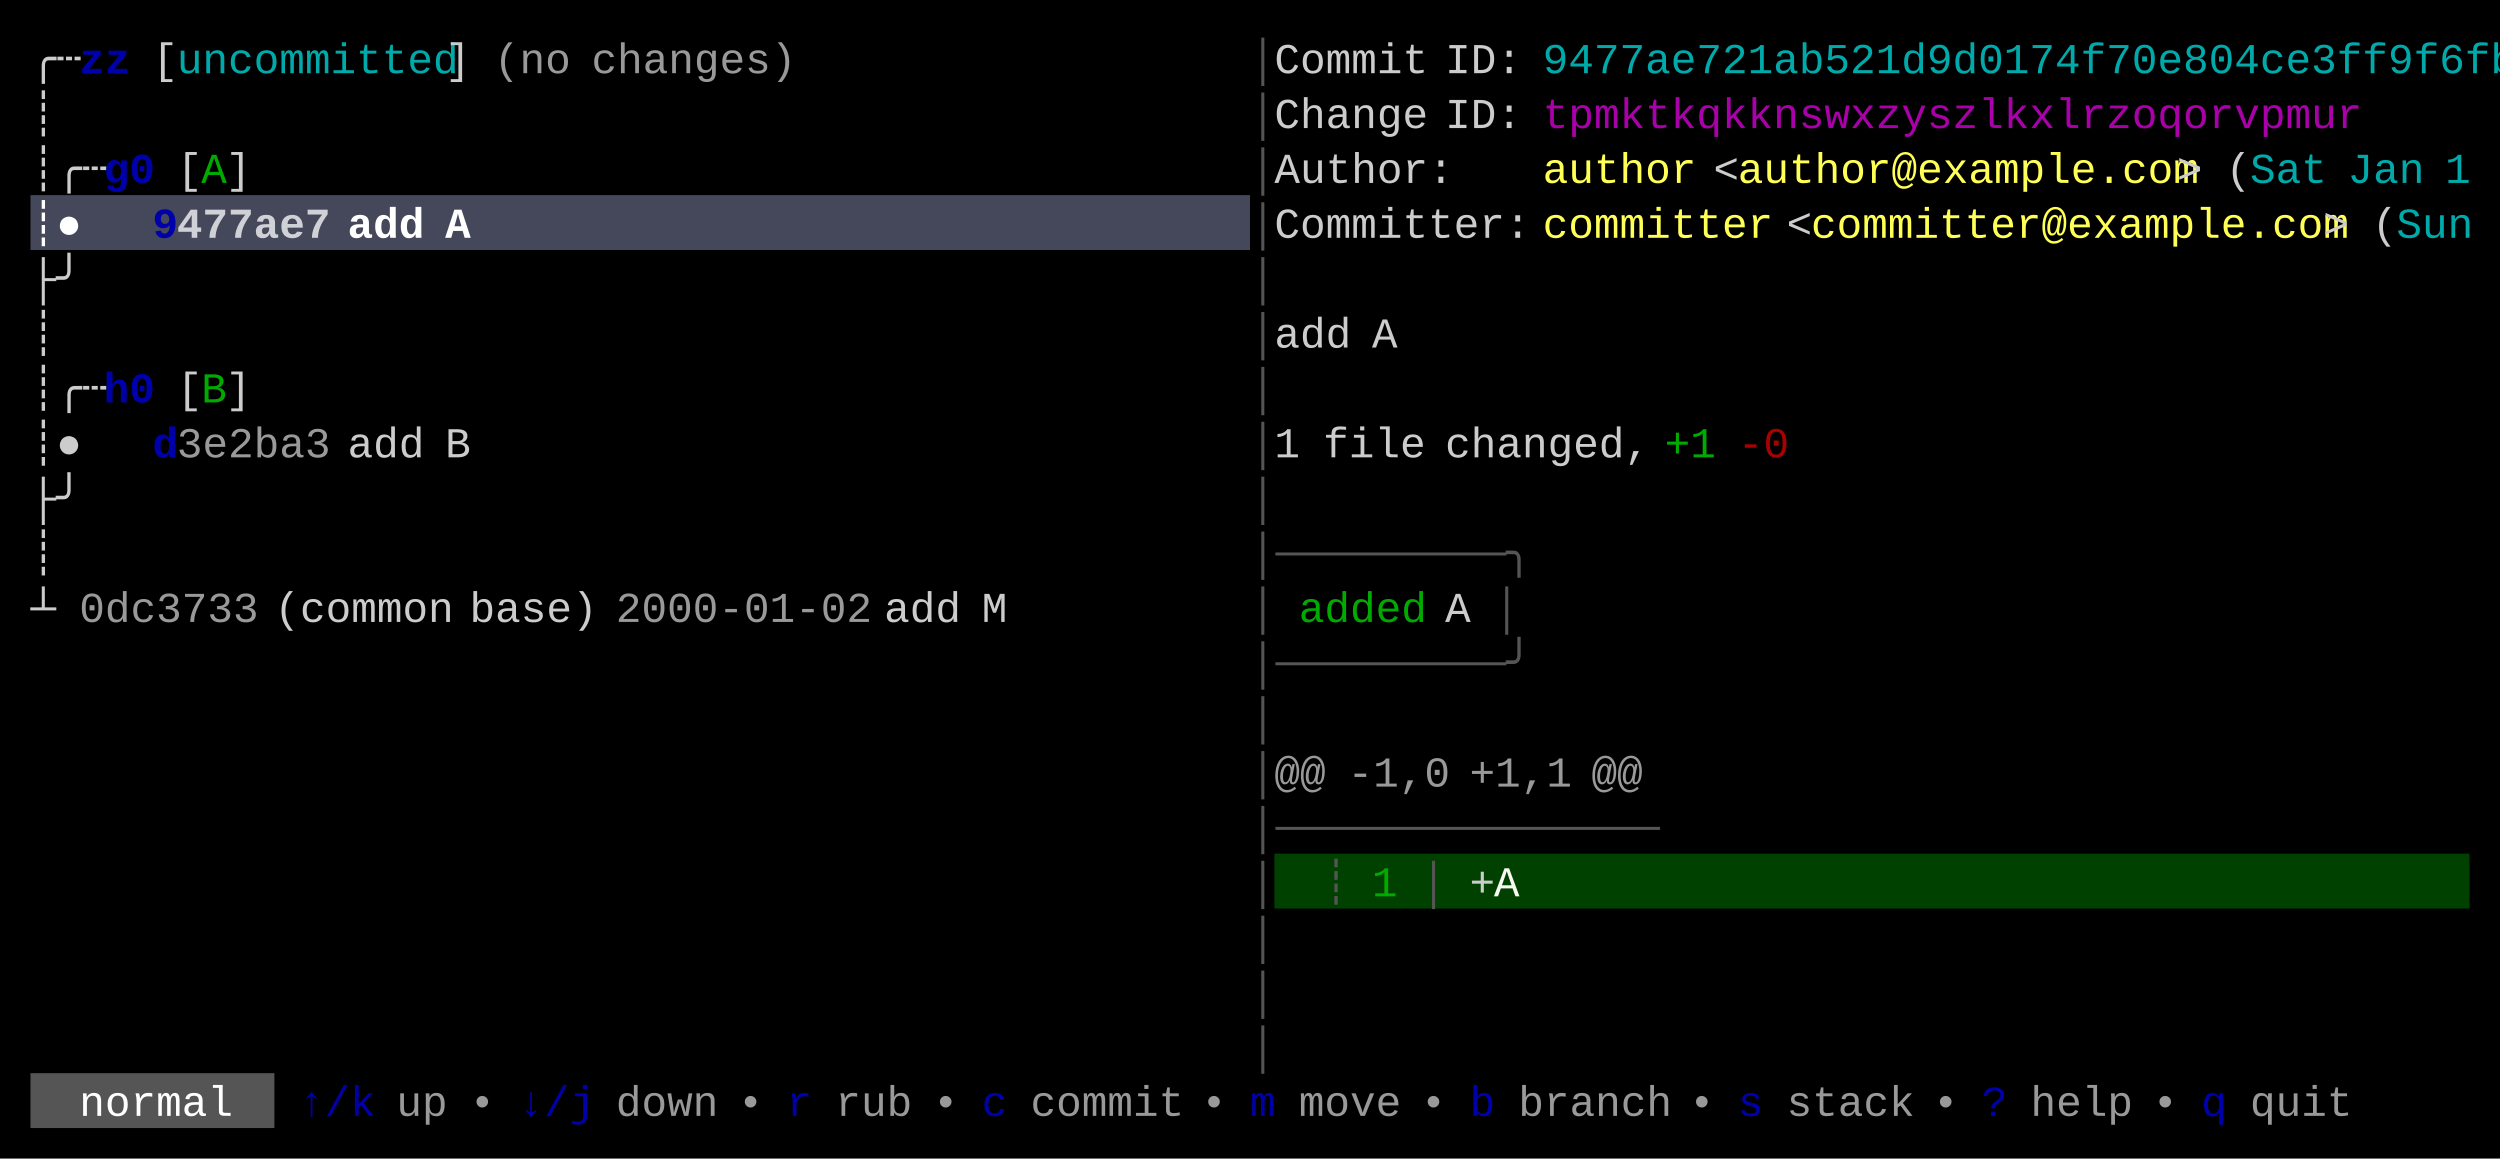
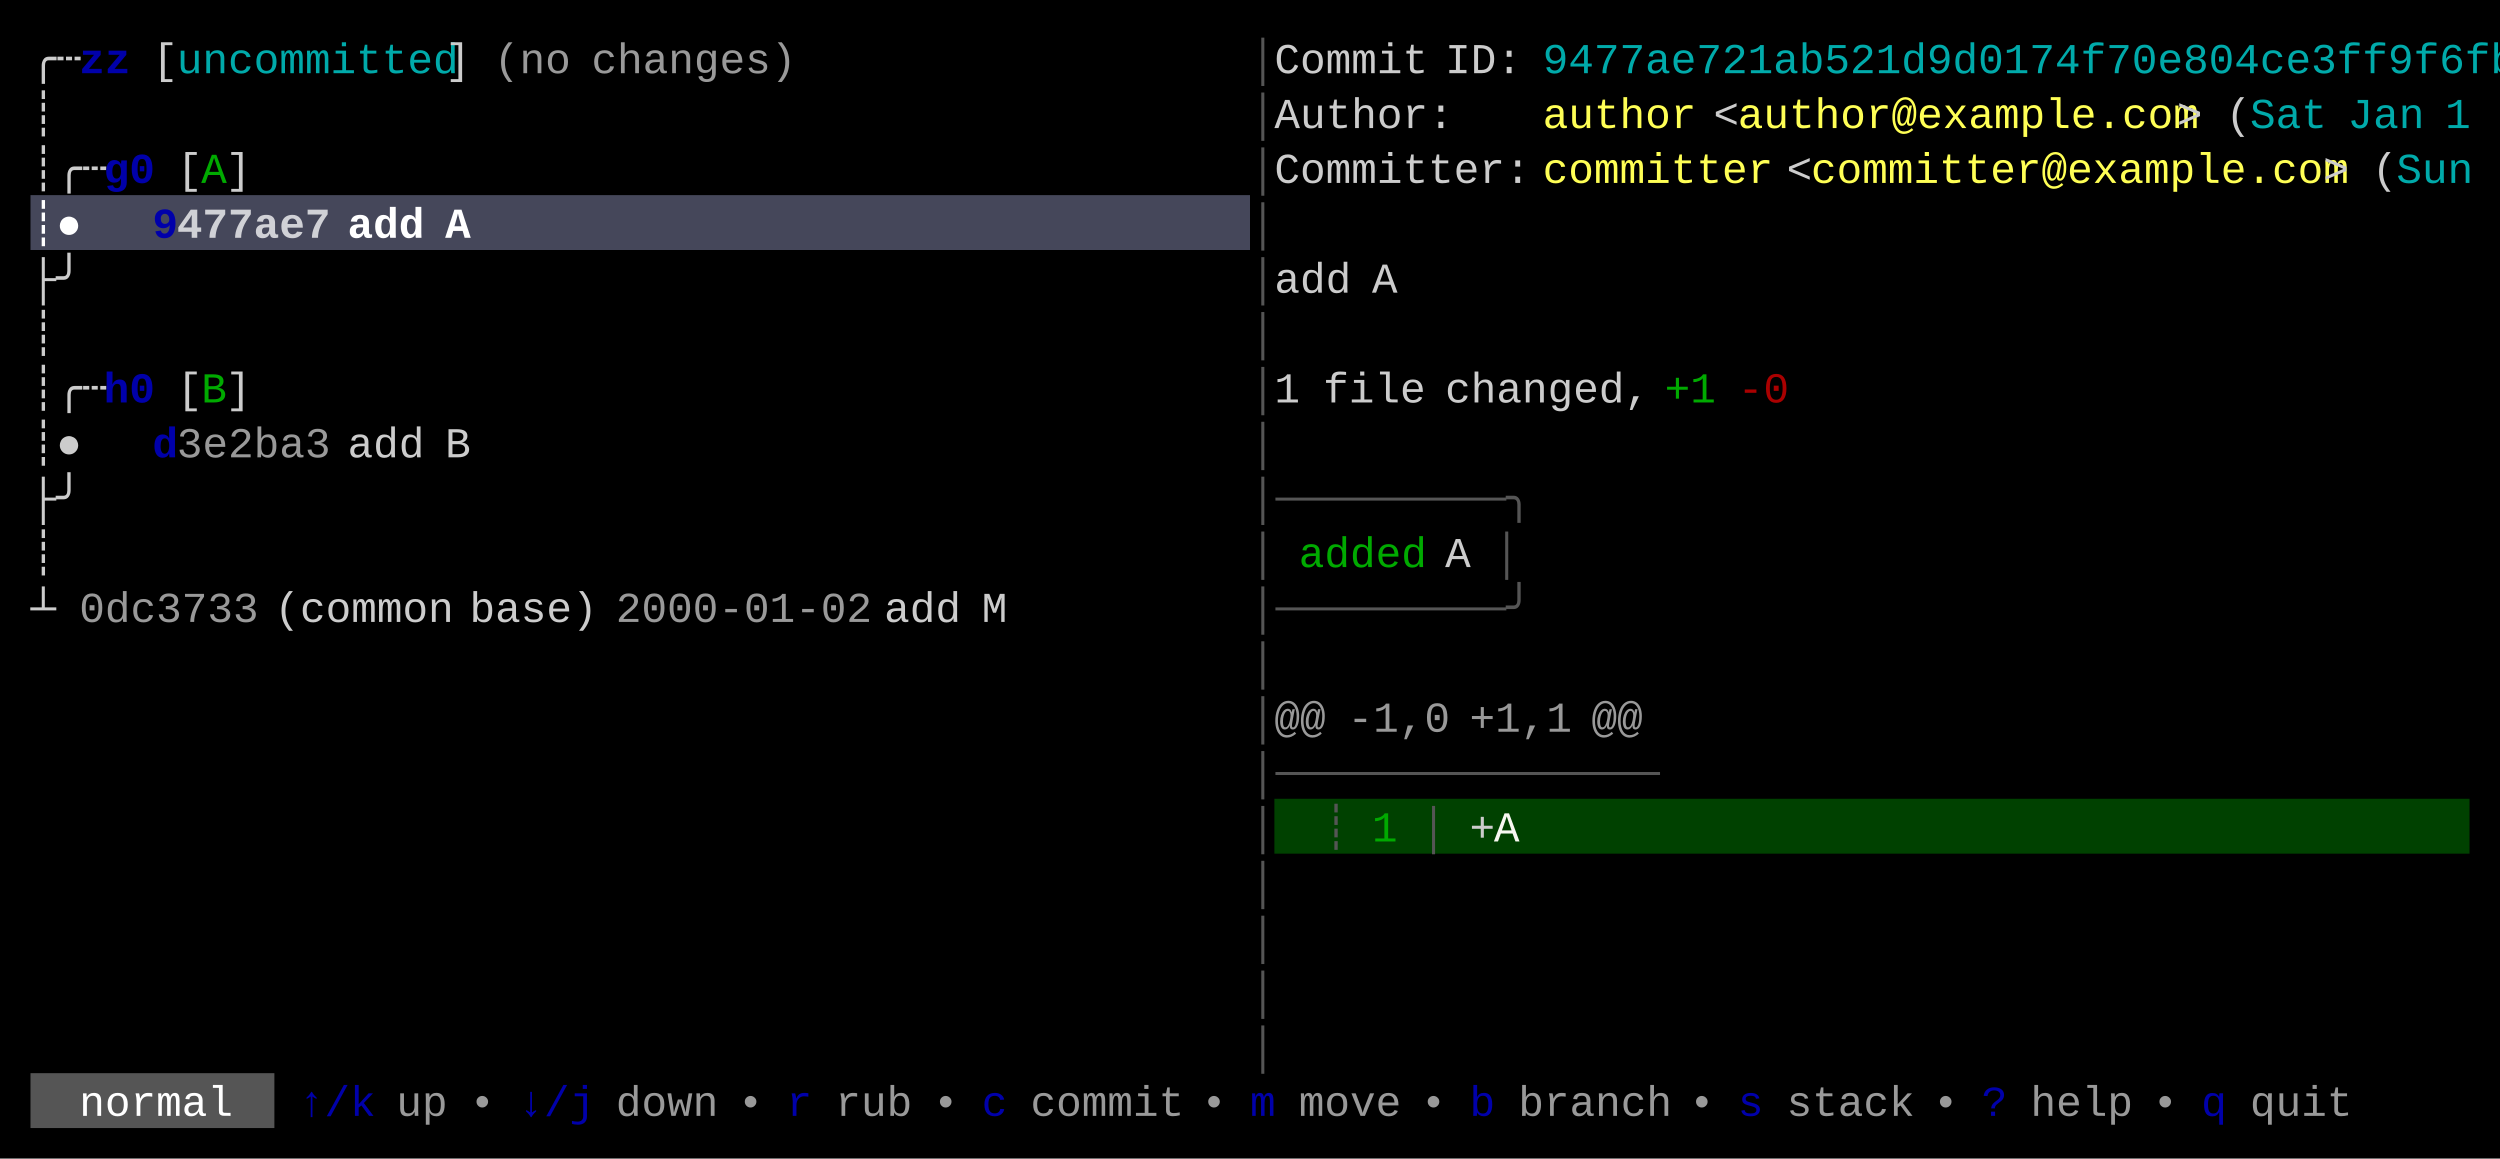
<svg xmlns="http://www.w3.org/2000/svg" width="820" height="380" viewBox="0 0 820 380">
  <rect x="0" y="0" width="820" height="380" fill="#000000" />
  <rect x="10" y="64" width="400" height="18" fill="#45475A" />
-   <rect x="418" y="280" width="392" height="18" fill="#004100" />
+   <rect x="418" y="262" width="392" height="18" fill="#004100" />
  <rect x="10" y="352" width="80" height="18" fill="#555555" />
  <g font-family="Menlo, Monaco, 'Courier New', monospace" font-size="14" xml:space="preserve">
    <text x="10 18" y="24" style="fill:#CCCCCC;">╭┄</text>
    <text x="26 34" y="24" style="fill:#0000AA;font-weight:bold;">zz</text>
    <text x="50" y="24" style="fill:#CCCCCC;">[</text>
    <text x="58 66 74 82 90 98 106 114 122 130 138" y="24" style="fill:#00AAAA;">uncommitted</text>
    <text x="146" y="24" style="fill:#CCCCCC;">]</text>
    <text x="162 170 178" y="24" style="fill:#CCCCCC;opacity:0.75;">(no</text>
    <text x="194 202 210 218 226 234 242 250" y="24" style="fill:#CCCCCC;opacity:0.75;">changes)</text>
    <text x="410" y="24" style="fill:#555555;">│</text>
    <text x="418 426 434 442 450 458" y="24" style="fill:#CCCCCC;">Commit</text>
    <text x="474 482 490" y="24" style="fill:#CCCCCC;">ID:</text>
    <text x="506 514 522 530 538 546 554 562 570 578 586 594 602 610 618 626 634 642 650 658 666 674 682 690 698 706 714 722 730 738 746 754 762 770 778 786 794 802" y="24" style="fill:#00AAAA;">9477ae721ab521d9d0174f70e804ce3ff9f6fb</text>
    <text x="10" y="42" style="fill:#CCCCCC;">┊</text>
    <text x="410" y="42" style="fill:#555555;">│</text>
-     <text x="418 426 434 442 450 458" y="42" style="fill:#CCCCCC;">Change</text>
-     <text x="474 482 490" y="42" style="fill:#CCCCCC;">ID:</text>
-     <text x="506 514 522 530 538 546 554 562 570 578 586 594 602 610 618 626 634 642 650 658 666 674 682 690 698 706 714 722 730 738 746 754" y="42" style="fill:#AA00AA;">tpmktkqkknswxzyszlkxlrzoqorvpmur</text>
+     <text x="418 426 434 442 450 458 466" y="42" style="fill:#CCCCCC;">Author:</text>
+     <text x="506 514 522 530 538 546" y="42" style="fill:#FFFF55;">author</text>
+     <text x="562" y="42" style="fill:#CCCCCC;">&lt;</text>
+     <text x="570 578 586 594 602 610 618 626 634 642 650 658 666 674 682 690 698 706" y="42" style="fill:#FFFF55;">author@example.com</text>
+     <text x="714" y="42" style="fill:#CCCCCC;">&gt;</text>
+     <text x="730" y="42" style="fill:#CCCCCC;">(</text>
+     <text x="738 746 754" y="42" style="fill:#00AAAA;">Sat</text>
+     <text x="770 778 786" y="42" style="fill:#00AAAA;">Jan</text>
+     <text x="802" y="42" style="fill:#00AAAA;">1</text>
    <text x="10 18 26" y="60" style="fill:#CCCCCC;">┊╭┄</text>
    <text x="34 42" y="60" style="fill:#0000AA;font-weight:bold;">g0</text>
    <text x="58" y="60" style="fill:#CCCCCC;">[</text>
    <text x="66" y="60" style="fill:#00AA00;">A</text>
    <text x="74" y="60" style="fill:#CCCCCC;">]</text>
    <text x="410" y="60" style="fill:#555555;">│</text>
-     <text x="418 426 434 442 450 458 466" y="60" style="fill:#CCCCCC;">Author:</text>
-     <text x="506 514 522 530 538 546" y="60" style="fill:#FFFF55;">author</text>
-     <text x="562" y="60" style="fill:#CCCCCC;">&lt;</text>
-     <text x="570 578 586 594 602 610 618 626 634 642 650 658 666 674 682 690 698 706" y="60" style="fill:#FFFF55;">author@example.com</text>
-     <text x="714" y="60" style="fill:#CCCCCC;">&gt;</text>
-     <text x="730" y="60" style="fill:#CCCCCC;">(</text>
-     <text x="738 746 754" y="60" style="fill:#00AAAA;">Sat</text>
-     <text x="770 778 786" y="60" style="fill:#00AAAA;">Jan</text>
-     <text x="802" y="60" style="fill:#00AAAA;">1</text>
+     <text x="418 426 434 442 450 458 466 474 482 490" y="60" style="fill:#CCCCCC;">Committer:</text>
+     <text x="506 514 522 530 538 546 554 562 570" y="60" style="fill:#FFFF55;">committer</text>
+     <text x="586" y="60" style="fill:#CCCCCC;">&lt;</text>
+     <text x="594 602 610 618 626 634 642 650 658 666 674 682 690 698 706 714 722 730 738 746 754" y="60" style="fill:#FFFF55;">committer@example.com</text>
+     <text x="762" y="60" style="fill:#CCCCCC;">&gt;</text>
+     <text x="778" y="60" style="fill:#CCCCCC;">(</text>
+     <text x="786 794 802" y="60" style="fill:#00AAAA;">Sun</text>
    <text x="10 18" y="78" style="fill:#FFFFFF;font-weight:bold;">┊●</text>
    <text x="50" y="78" style="fill:#0000AA;font-weight:bold;">9</text>
    <text x="58 66 74 82 90 98" y="78" style="fill:#FFFFFF;font-weight:bold;opacity:0.75;">477ae7</text>
    <text x="114 122 130" y="78" style="fill:#FFFFFF;font-weight:bold;">add</text>
    <text x="146" y="78" style="fill:#FFFFFF;font-weight:bold;">A</text>
    <text x="410" y="78" style="fill:#555555;">│</text>
-     <text x="418 426 434 442 450 458 466 474 482 490" y="78" style="fill:#CCCCCC;">Committer:</text>
-     <text x="506 514 522 530 538 546 554 562 570" y="78" style="fill:#FFFF55;">committer</text>
-     <text x="586" y="78" style="fill:#CCCCCC;">&lt;</text>
-     <text x="594 602 610 618 626 634 642 650 658 666 674 682 690 698 706 714 722 730 738 746 754" y="78" style="fill:#FFFF55;">committer@example.com</text>
-     <text x="762" y="78" style="fill:#CCCCCC;">&gt;</text>
-     <text x="778" y="78" style="fill:#CCCCCC;">(</text>
-     <text x="786 794 802" y="78" style="fill:#00AAAA;">Sun</text>
    <text x="10 18" y="96" style="fill:#CCCCCC;">├╯</text>
    <text x="410" y="96" style="fill:#555555;">│</text>
+     <text x="418 426 434" y="96" style="fill:#CCCCCC;">add</text>
+     <text x="450" y="96" style="fill:#CCCCCC;">A</text>
    <text x="10" y="114" style="fill:#CCCCCC;">┊</text>
    <text x="410" y="114" style="fill:#555555;">│</text>
-     <text x="418 426 434" y="114" style="fill:#CCCCCC;">add</text>
-     <text x="450" y="114" style="fill:#CCCCCC;">A</text>
    <text x="10 18 26" y="132" style="fill:#CCCCCC;">┊╭┄</text>
    <text x="34 42" y="132" style="fill:#0000AA;font-weight:bold;">h0</text>
    <text x="58" y="132" style="fill:#CCCCCC;">[</text>
    <text x="66" y="132" style="fill:#00AA00;">B</text>
    <text x="74" y="132" style="fill:#CCCCCC;">]</text>
    <text x="410" y="132" style="fill:#555555;">│</text>
+     <text x="418" y="132" style="fill:#CCCCCC;">1</text>
+     <text x="434 442 450 458" y="132" style="fill:#CCCCCC;">file</text>
+     <text x="474 482 490 498 506 514 522 530" y="132" style="fill:#CCCCCC;">changed,</text>
+     <text x="546 554" y="132" style="fill:#00AA00;">+1</text>
+     <text x="570 578" y="132" style="fill:#AA0000;">-0</text>
    <text x="10 18" y="150" style="fill:#CCCCCC;">┊●</text>
    <text x="50" y="150" style="fill:#0000AA;font-weight:bold;">d</text>
    <text x="58 66 74 82 90 98" y="150" style="fill:#CCCCCC;opacity:0.75;">3e2ba3</text>
    <text x="114 122 130" y="150" style="fill:#CCCCCC;">add</text>
    <text x="146" y="150" style="fill:#CCCCCC;">B</text>
    <text x="410" y="150" style="fill:#555555;">│</text>
-     <text x="418" y="150" style="fill:#CCCCCC;">1</text>
-     <text x="434 442 450 458" y="150" style="fill:#CCCCCC;">file</text>
-     <text x="474 482 490 498 506 514 522 530" y="150" style="fill:#CCCCCC;">changed,</text>
-     <text x="546 554" y="150" style="fill:#00AA00;">+1</text>
-     <text x="570 578" y="150" style="fill:#AA0000;">-0</text>
    <text x="10 18" y="168" style="fill:#CCCCCC;">├╯</text>
-     <text x="410" y="168" style="fill:#555555;">│</text>
+     <text x="410 418 426 434 442 450 458 466 474 482 490" y="168" style="fill:#555555;">│─────────╮</text>
    <text x="10" y="186" style="fill:#CCCCCC;">┊</text>
-     <text x="410 418 426 434 442 450 458 466 474 482 490" y="186" style="fill:#555555;">│─────────╮</text>
+     <text x="410" y="186" style="fill:#555555;">│</text>
+     <text x="426 434 442 450 458" y="186" style="fill:#00AA00;">added</text>
+     <text x="474" y="186" style="fill:#CCCCCC;">A</text>
+     <text x="490" y="186" style="fill:#555555;">│</text>
    <text x="10" y="204" style="fill:#CCCCCC;">┴</text>
    <text x="26 34 42 50 58 66 74" y="204" style="fill:#CCCCCC;opacity:0.75;">0dc3733</text>
    <text x="90 98 106 114 122 130 138" y="204" style="fill:#CCCCCC;">(common</text>
    <text x="154 162 170 178 186" y="204" style="fill:#CCCCCC;">base)</text>
    <text x="202 210 218 226 234 242 250 258 266 274" y="204" style="fill:#CCCCCC;opacity:0.75;">2000-01-02</text>
    <text x="290 298 306" y="204" style="fill:#CCCCCC;">add</text>
    <text x="322" y="204" style="fill:#CCCCCC;">M</text>
-     <text x="410" y="204" style="fill:#555555;">│</text>
-     <text x="426 434 442 450 458" y="204" style="fill:#00AA00;">added</text>
-     <text x="474" y="204" style="fill:#CCCCCC;">A</text>
-     <text x="490" y="204" style="fill:#555555;">│</text>
-     <text x="410 418 426 434 442 450 458 466 474 482 490" y="222" style="fill:#555555;">│─────────╯</text>
+     <text x="410 418 426 434 442 450 458 466 474 482 490" y="204" style="fill:#555555;">│─────────╯</text>
+     <text x="410" y="222" style="fill:#555555;">│</text>
    <text x="410" y="240" style="fill:#555555;">│</text>
-     <text x="410" y="258" style="fill:#555555;">│</text>
-     <text x="418 426" y="258" style="fill:#CCCCCC;opacity:0.75;">@@</text>
-     <text x="442 450 458 466" y="258" style="fill:#CCCCCC;opacity:0.75;">-1,0</text>
-     <text x="482 490 498 506" y="258" style="fill:#CCCCCC;opacity:0.75;">+1,1</text>
-     <text x="522 530" y="258" style="fill:#CCCCCC;opacity:0.75;">@@</text>
-     <text x="410 418 426 434 442 450 458 466 474 482 490 498 506 514 522 530" y="276" style="fill:#555555;">│───────────────</text>
+     <text x="418 426" y="240" style="fill:#CCCCCC;opacity:0.75;">@@</text>
+     <text x="442 450 458 466" y="240" style="fill:#CCCCCC;opacity:0.75;">-1,0</text>
+     <text x="482 490 498 506" y="240" style="fill:#CCCCCC;opacity:0.75;">+1,1</text>
+     <text x="522 530" y="240" style="fill:#CCCCCC;opacity:0.75;">@@</text>
+     <text x="410 418 426 434 442 450 458 466 474 482 490 498 506 514 522 530" y="258" style="fill:#555555;">│───────────────</text>
+     <text x="410" y="276" style="fill:#555555;">│</text>
+     <text x="434" y="276" style="fill:#555555;">┊</text>
+     <text x="450" y="276" style="fill:#00AA00;">1</text>
+     <text x="466" y="276" style="fill:#555555;">│</text>
+     <text x="482" y="276" style="fill:#CCCCCC;">+</text>
+     <text x="490" y="276" style="fill:#F8F8F2;">A</text>
    <text x="410" y="294" style="fill:#555555;">│</text>
-     <text x="434" y="294" style="fill:#555555;">┊</text>
-     <text x="450" y="294" style="fill:#00AA00;">1</text>
-     <text x="466" y="294" style="fill:#555555;">│</text>
-     <text x="482" y="294" style="fill:#CCCCCC;">+</text>
-     <text x="490" y="294" style="fill:#F8F8F2;">A</text>
    <text x="410" y="312" style="fill:#555555;">│</text>
    <text x="410" y="330" style="fill:#555555;">│</text>
    <text x="410" y="348" style="fill:#555555;">│</text>
    <text x="26 34 42 50 58 66" y="366" style="fill:#FFFFFF;">normal</text>
    <text x="98 106 114" y="366" style="fill:#0000AA;">↑/k</text>
    <text x="130 138" y="366" style="fill:#CCCCCC;opacity:0.75;">up</text>
    <text x="154" y="366" style="fill:#CCCCCC;opacity:0.75;">•</text>
    <text x="170 178 186" y="366" style="fill:#0000AA;">↓/j</text>
    <text x="202 210 218 226" y="366" style="fill:#CCCCCC;opacity:0.75;">down</text>
    <text x="242" y="366" style="fill:#CCCCCC;opacity:0.75;">•</text>
    <text x="258" y="366" style="fill:#0000AA;">r</text>
    <text x="274 282 290" y="366" style="fill:#CCCCCC;opacity:0.75;">rub</text>
    <text x="306" y="366" style="fill:#CCCCCC;opacity:0.75;">•</text>
    <text x="322" y="366" style="fill:#0000AA;">c</text>
    <text x="338 346 354 362 370 378" y="366" style="fill:#CCCCCC;opacity:0.75;">commit</text>
    <text x="394" y="366" style="fill:#CCCCCC;opacity:0.75;">•</text>
    <text x="410" y="366" style="fill:#0000AA;">m</text>
    <text x="426 434 442 450" y="366" style="fill:#CCCCCC;opacity:0.75;">move</text>
    <text x="466" y="366" style="fill:#CCCCCC;opacity:0.75;">•</text>
    <text x="482" y="366" style="fill:#0000AA;">b</text>
    <text x="498 506 514 522 530 538" y="366" style="fill:#CCCCCC;opacity:0.75;">branch</text>
    <text x="554" y="366" style="fill:#CCCCCC;opacity:0.75;">•</text>
    <text x="570" y="366" style="fill:#0000AA;">s</text>
    <text x="586 594 602 610 618" y="366" style="fill:#CCCCCC;opacity:0.75;">stack</text>
    <text x="634" y="366" style="fill:#CCCCCC;opacity:0.75;">•</text>
    <text x="650" y="366" style="fill:#0000AA;">?</text>
    <text x="666 674 682 690" y="366" style="fill:#CCCCCC;opacity:0.75;">help</text>
    <text x="706" y="366" style="fill:#CCCCCC;opacity:0.75;">•</text>
    <text x="722" y="366" style="fill:#0000AA;">q</text>
    <text x="738 746 754 762" y="366" style="fill:#CCCCCC;opacity:0.75;">quit</text>
  </g>
</svg>
